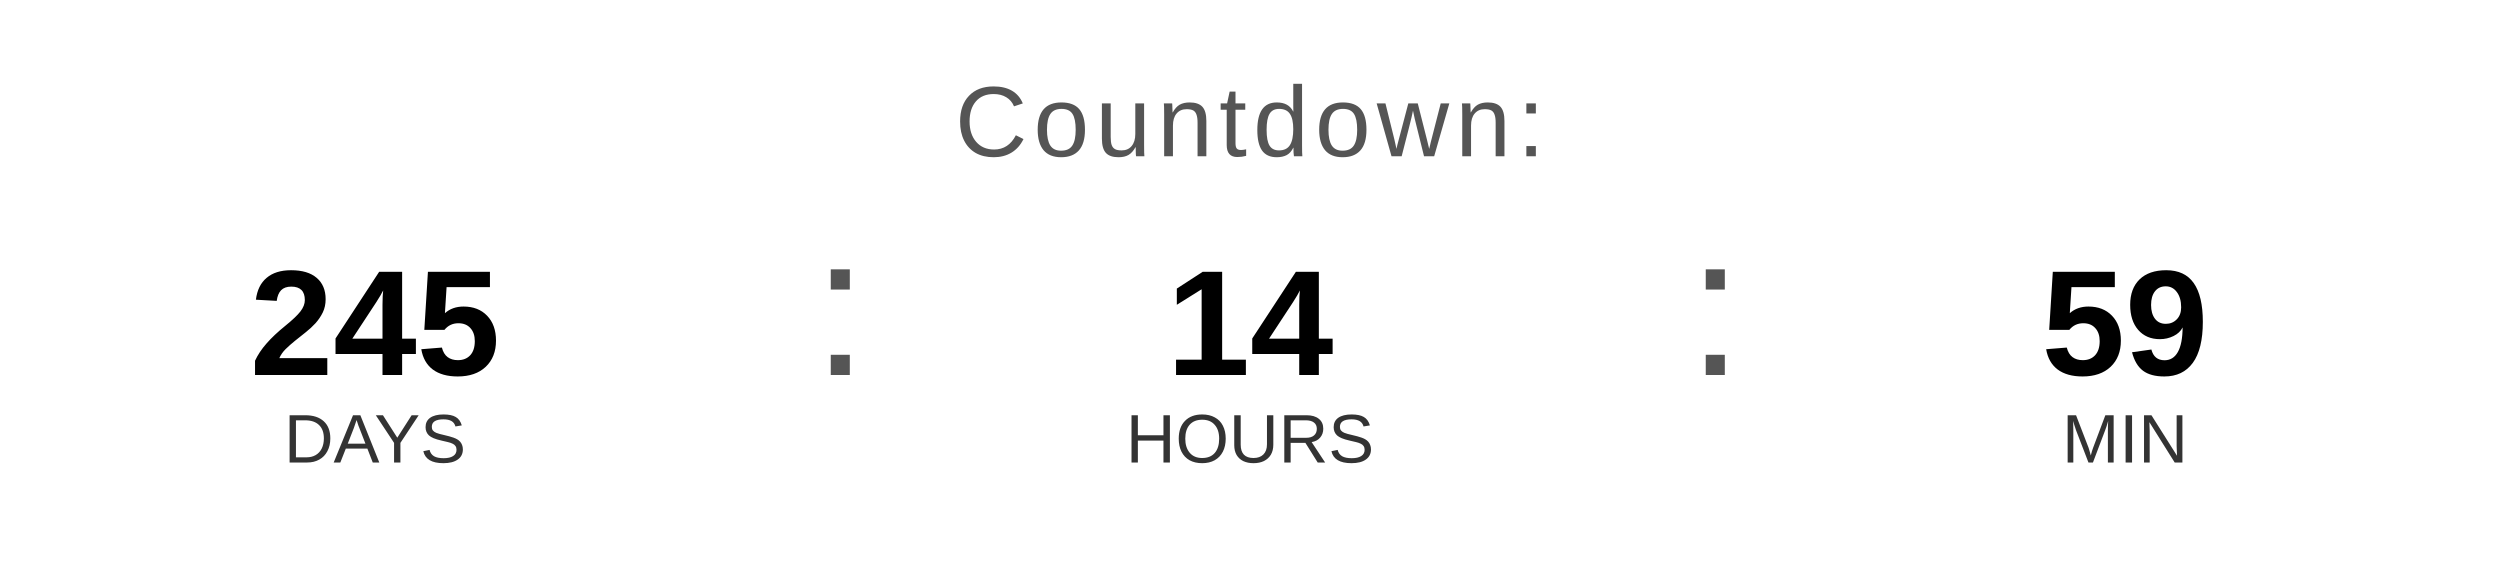
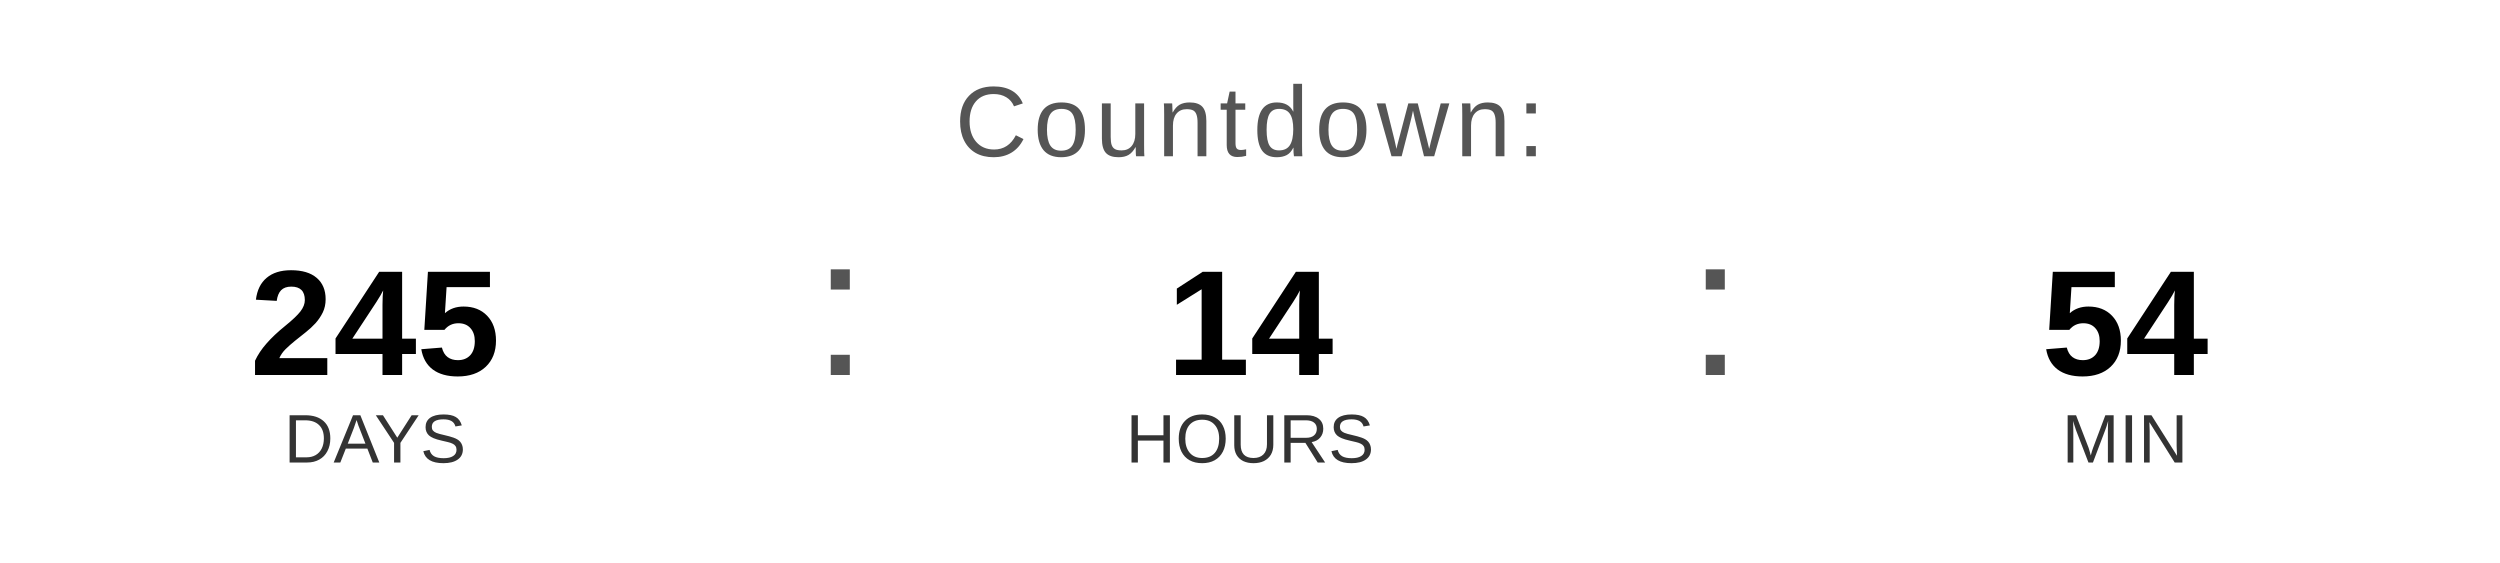
<svg xmlns="http://www.w3.org/2000/svg" width="400" height="90" viewBox="0 0 400 90">
  <text x="200" y="25" font-family="Arial, Helvetica, sans-serif" font-size="16" fill="#555555" text-anchor="middle" letter-spacing="1">
    Countdown:
  </text>
  <text x="60" y="60" font-family="Arial, Helvetica, sans-serif" font-size="24" font-weight="bold" fill="#000000" text-anchor="middle">245</text>
  <text x="60" y="74" font-family="Arial, Helvetica, sans-serif" font-size="11" fill="#333333" text-anchor="middle">DAYS</text>
  <text x="130" y="60" font-family="Arial, sans-serif" font-size="32" fill="#555555">:</text>
  <text x="200" y="60" font-family="Arial, Helvetica, sans-serif" font-size="24" font-weight="bold" fill="#000000" text-anchor="middle">14</text>
  <text x="200" y="74" font-family="Arial, Helvetica, sans-serif" font-size="11" fill="#333333" text-anchor="middle">HOURS</text>
  <text x="270" y="60" font-family="Arial, sans-serif" font-size="32" fill="#555555">:</text>
-   <text x="340" y="60" font-family="Arial, Helvetica, sans-serif" font-size="24" font-weight="bold" fill="#000000" text-anchor="middle">59</text>
+   <text x="340" y="60" font-family="Arial, Helvetica, sans-serif" font-size="24" font-weight="bold" fill="#000000" text-anchor="middle">54</text>
  <text x="340" y="74" font-family="Arial, Helvetica, sans-serif" font-size="11" fill="#333333" text-anchor="middle">MIN</text>
</svg>
